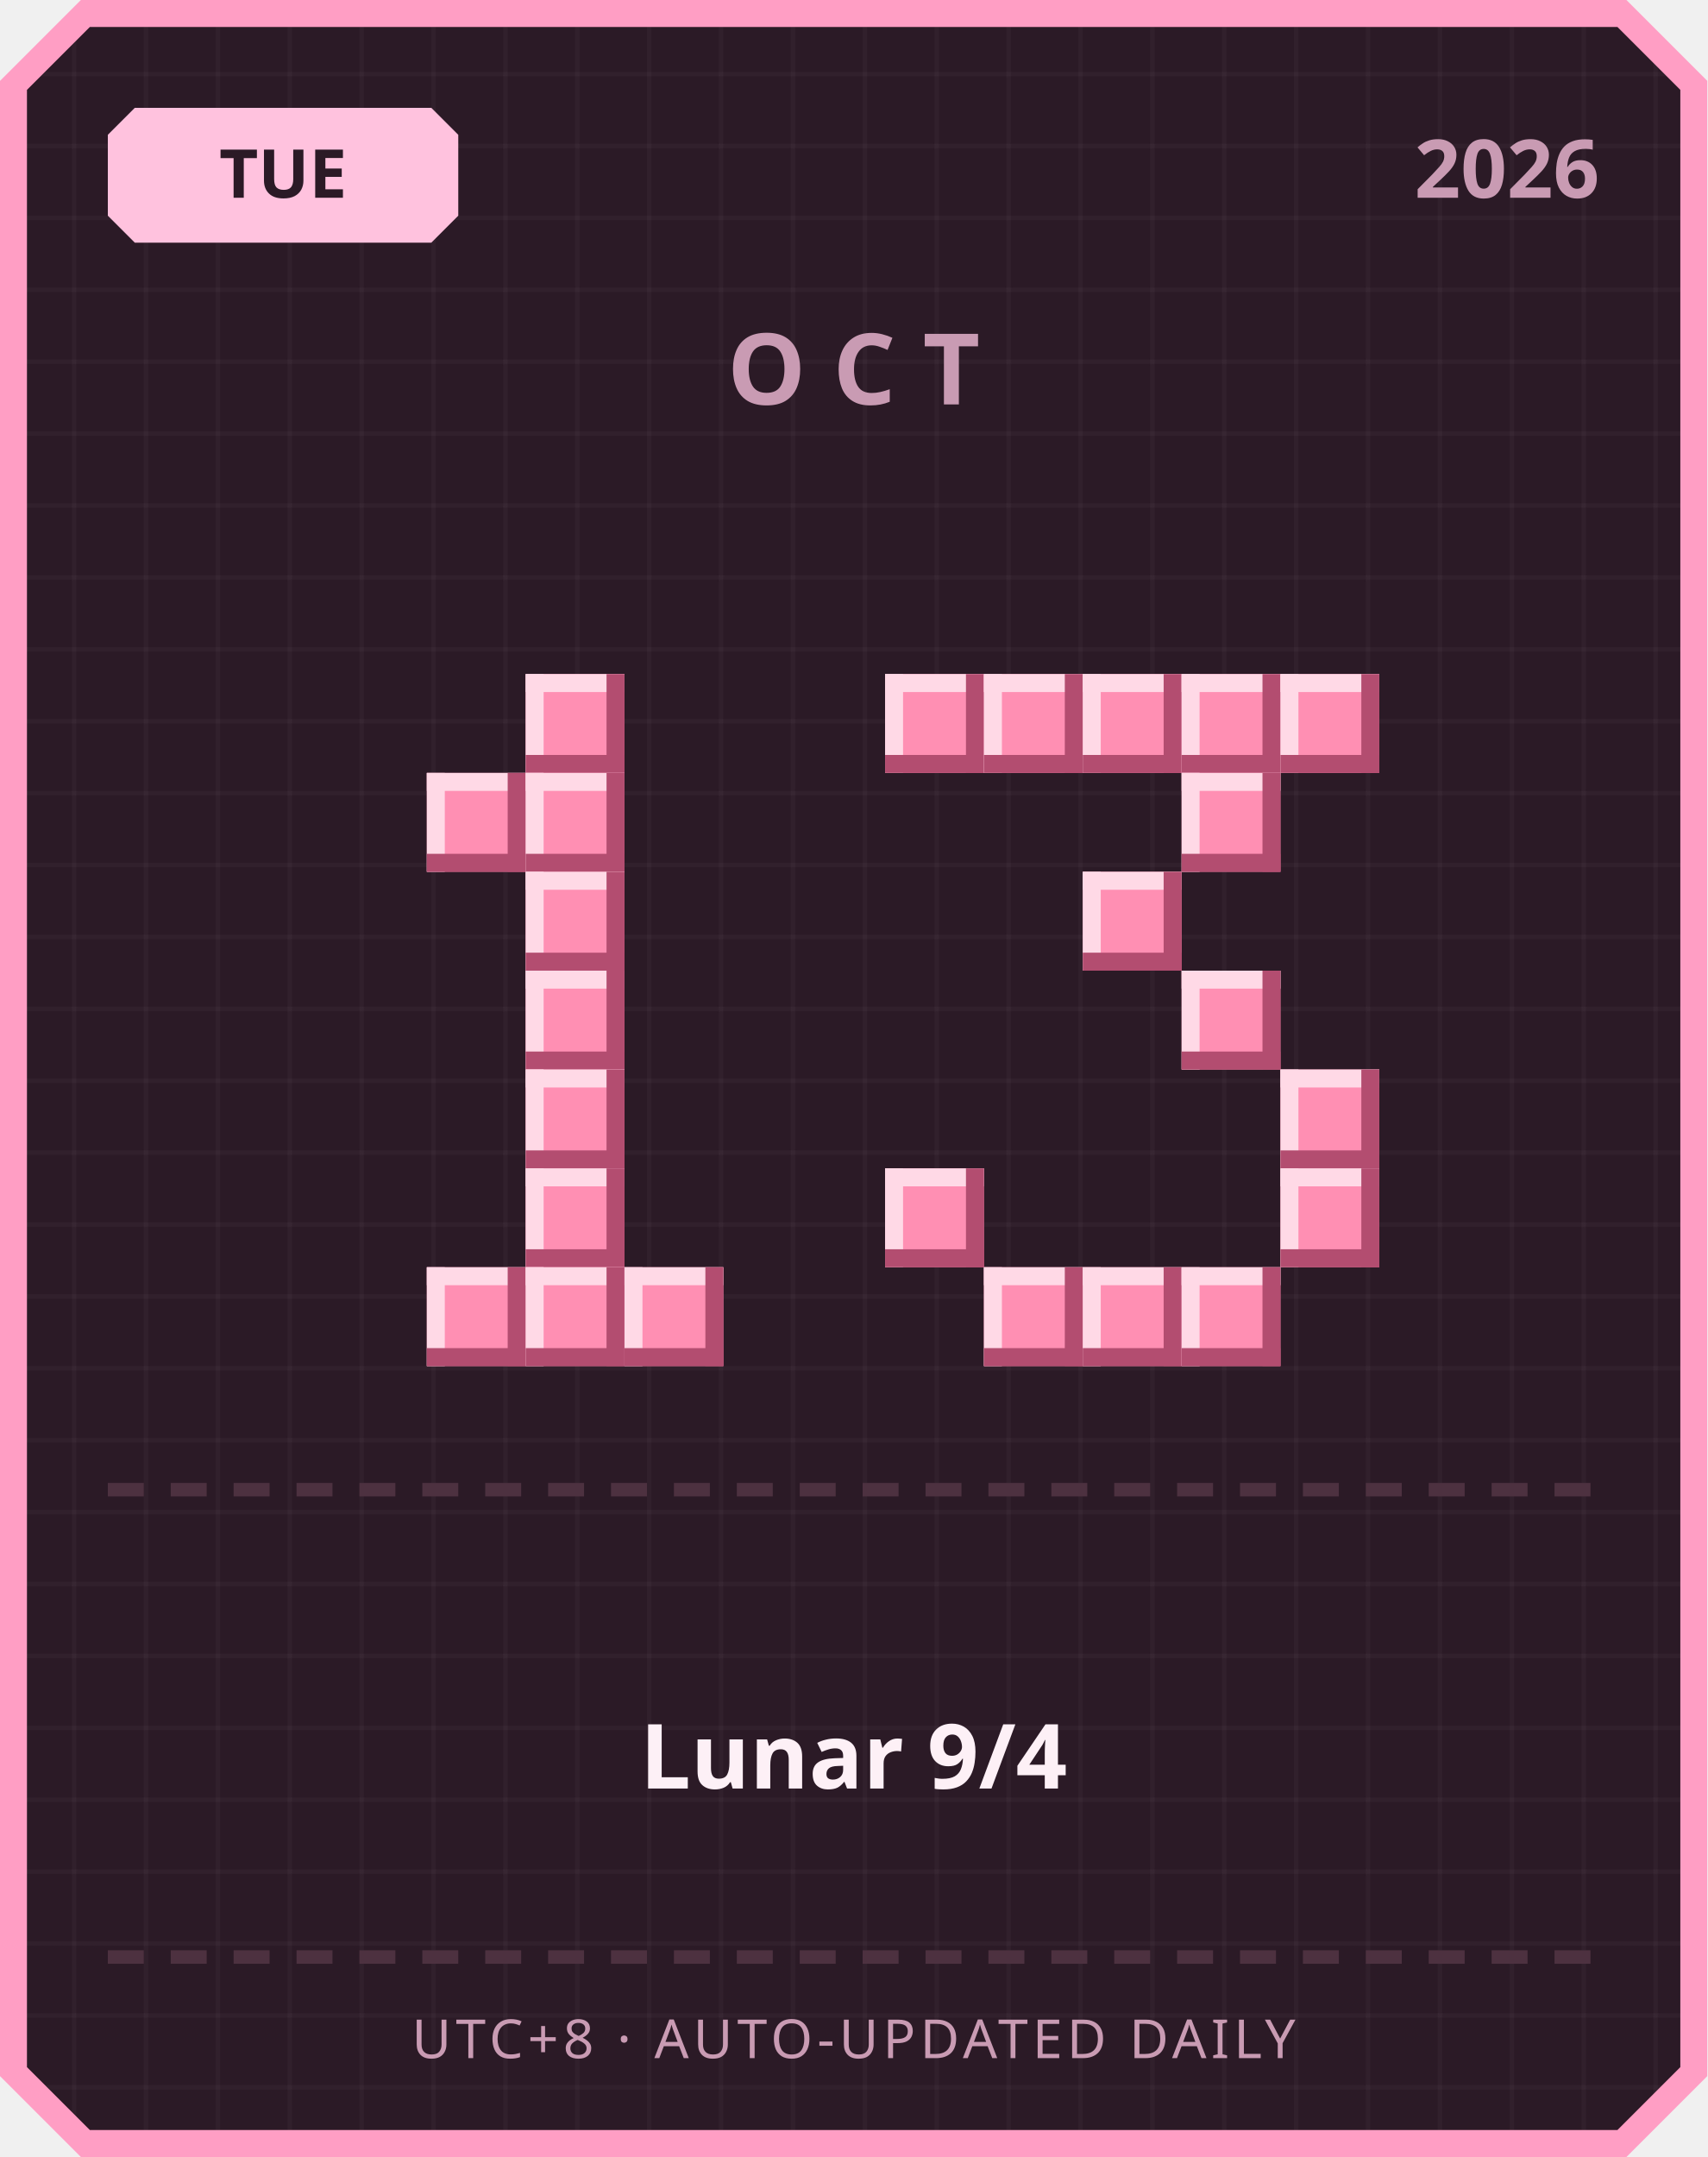
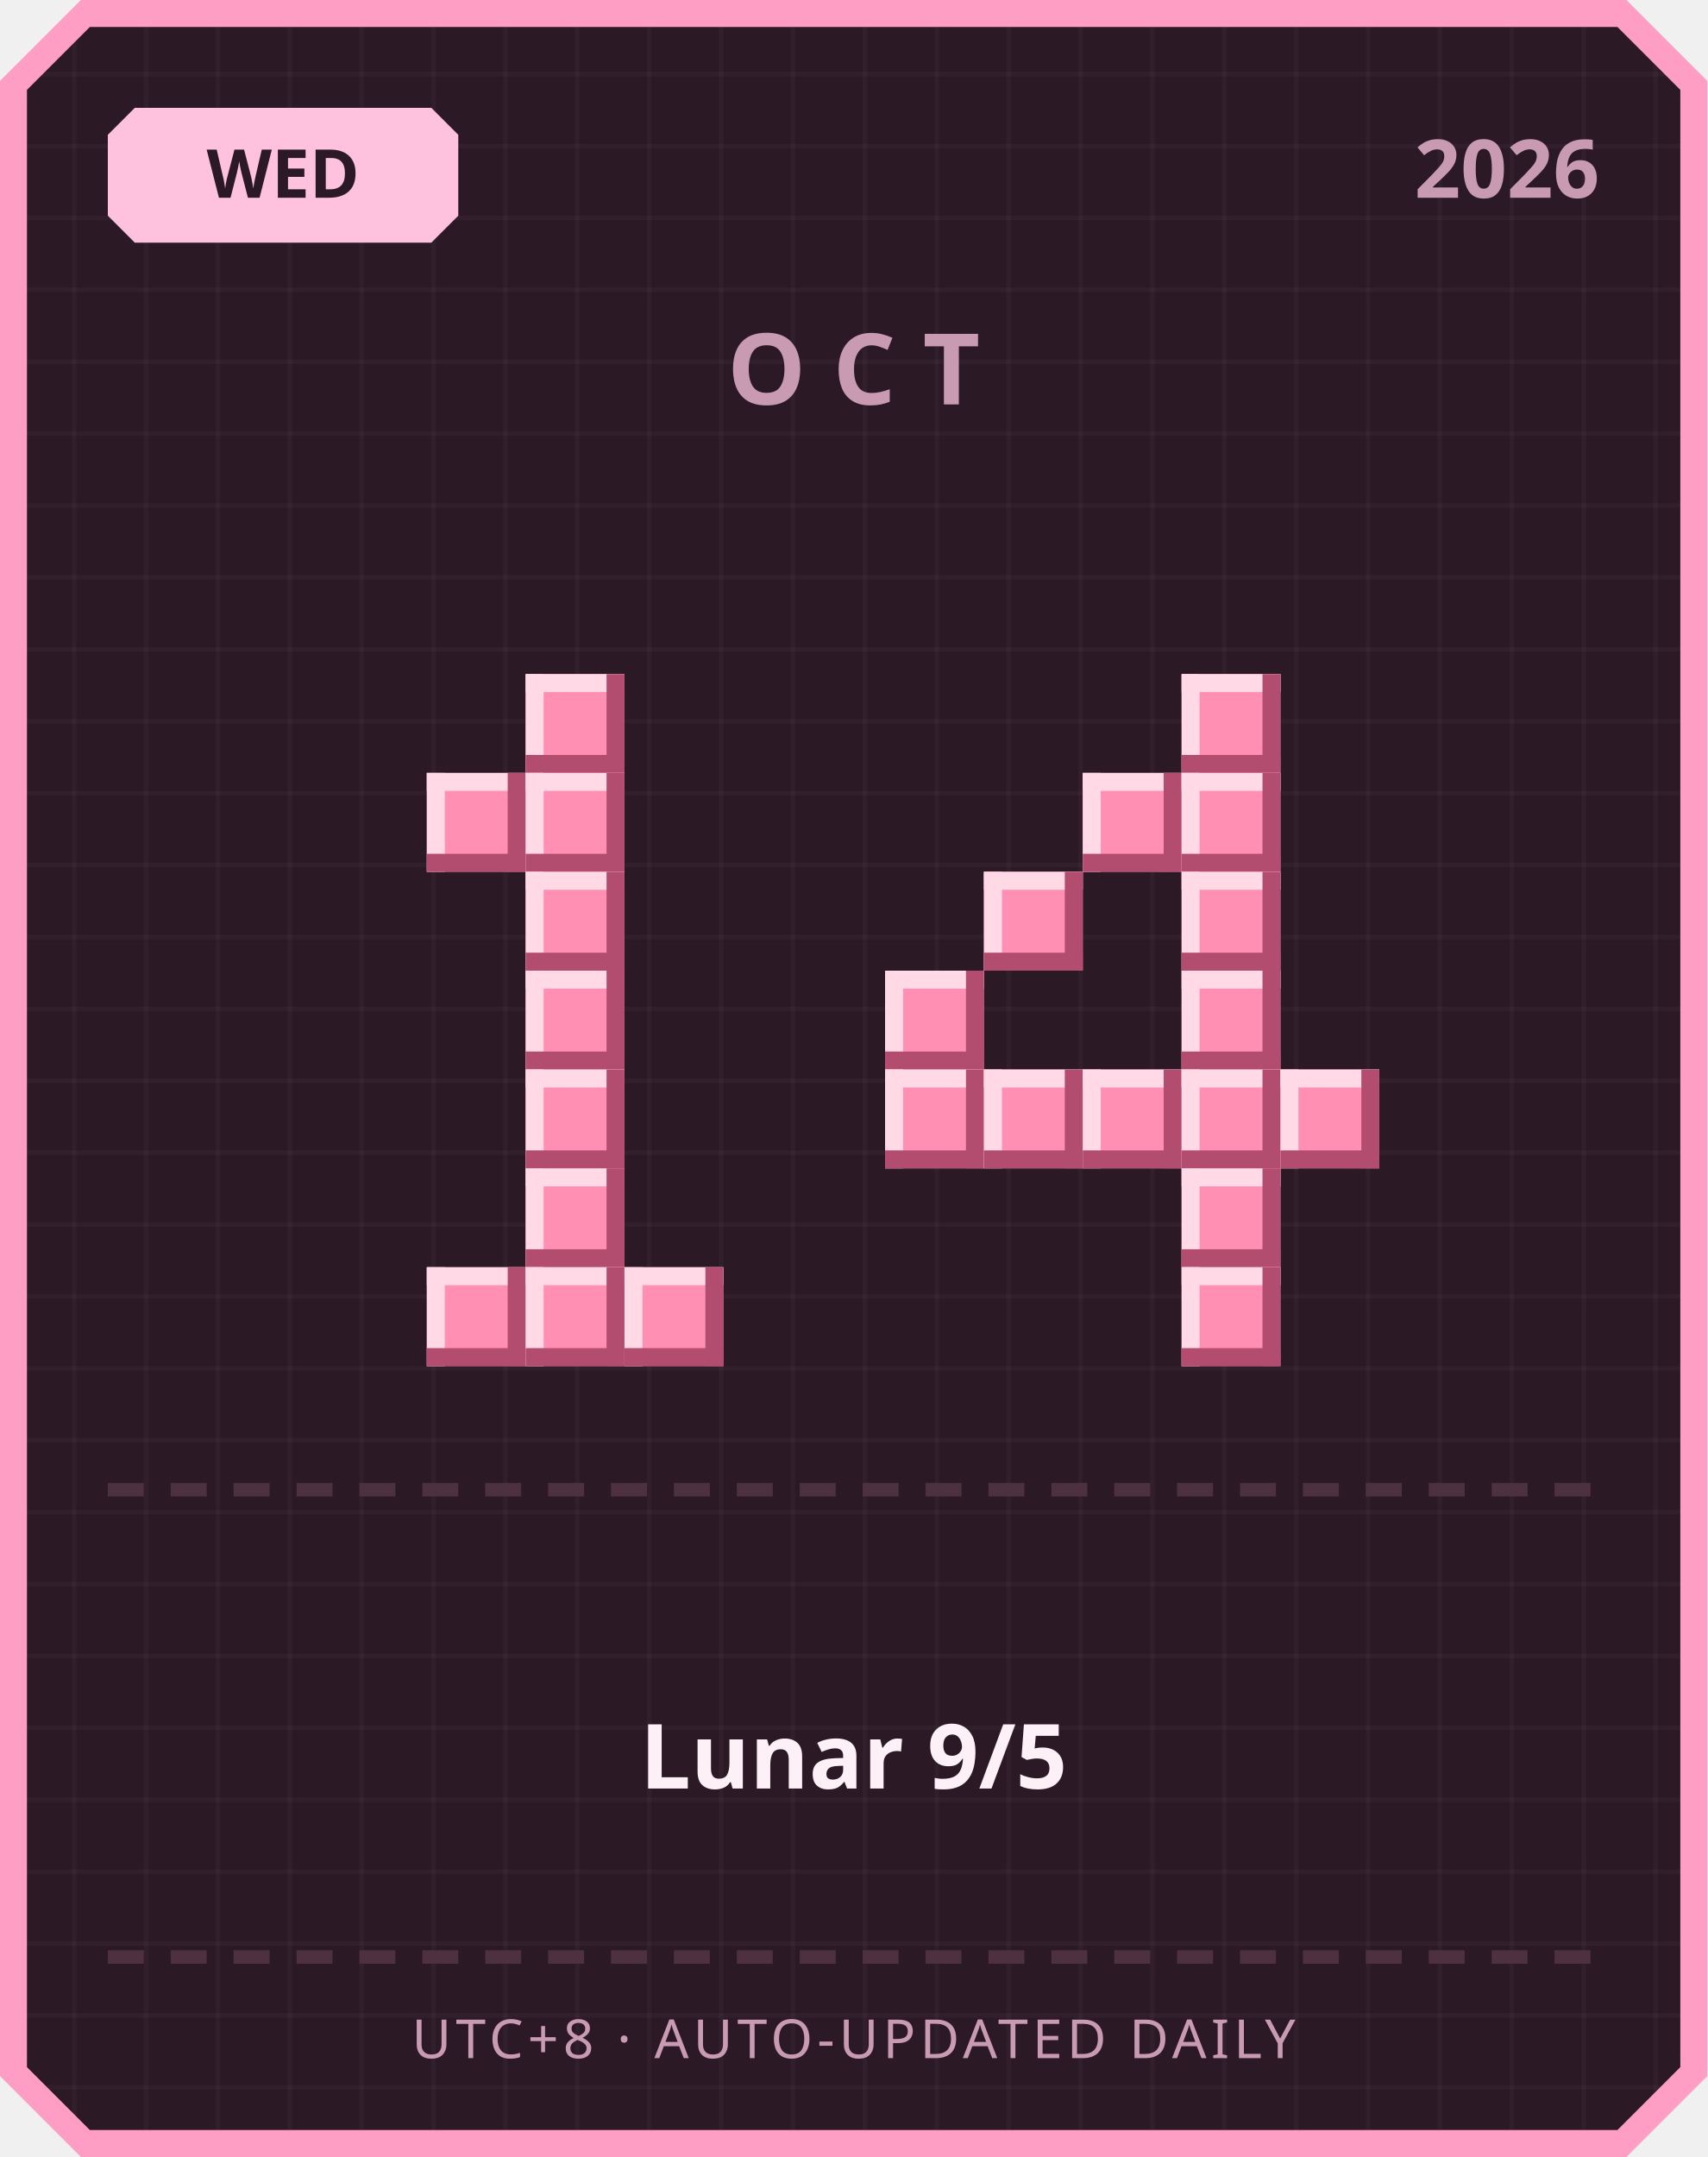
<svg xmlns="http://www.w3.org/2000/svg" width="380" height="480" viewBox="0 0 380 480">
  <defs>
    <pattern id="grid" width="16" height="16" patternUnits="userSpaceOnUse">
      <rect width="16" height="16" fill="#2b1a26" />
      <rect width="1" height="16" fill="#ffffff" opacity="0.03" />
      <rect width="16" height="1" fill="#ffffff" opacity="0.03" />
    </pattern>
  </defs>
  <path d="M 18,0 L 362,0 L 380,18 L 380,462 L 362,480 L 18,480 L 0,462 L 0,18 Z" fill="#ff9ec4" />
  <path d="M 20,6 L 360,6 L 374,20 L 374,460 L 360,474 L 20,474 L 6,460 L 6,20 Z" fill="url(#grid)" />
  <path d="M 30,24 L 96,24 L 102,30 L 102,48 L 96,54 L 30,54 L 24,48 L 24,30 Z" fill="#ffc2de" />
-   <text x="63" y="44" text-anchor="middle" font-family="'Segoe UI', sans-serif" font-size="15" font-weight="700" fill="#2b1a26">TUE</text>
+   <text x="63" y="44" text-anchor="middle" font-family="'Segoe UI', sans-serif" font-size="15" font-weight="700" fill="#2b1a26">WED</text>
  <text x="356" y="44" text-anchor="end" font-family="'Segoe UI', sans-serif" font-size="18" font-weight="700" fill="#c99bb3">2026</text>
  <text x="190" y="90" text-anchor="middle" font-family="'Segoe UI', sans-serif" font-size="22" font-weight="700" letter-spacing="6" fill="#c99bb3">OCT</text>
  <rect x="117" y="150" width="22" height="22" fill="#ff8fb3" />
  <rect x="117" y="150" width="22" height="4" fill="#ffd9e6" />
  <rect x="117" y="150" width="4" height="22" fill="#ffd9e6" />
  <rect x="117" y="168" width="22" height="4" fill="#b34d70" />
  <rect x="135" y="150" width="4" height="22" fill="#b34d70" />
  <rect x="95" y="172" width="22" height="22" fill="#ff8fb3" />
  <rect x="95" y="172" width="22" height="4" fill="#ffd9e6" />
  <rect x="95" y="172" width="4" height="22" fill="#ffd9e6" />
  <rect x="95" y="190" width="22" height="4" fill="#b34d70" />
  <rect x="113" y="172" width="4" height="22" fill="#b34d70" />
  <rect x="117" y="172" width="22" height="22" fill="#ff8fb3" />
  <rect x="117" y="172" width="22" height="4" fill="#ffd9e6" />
  <rect x="117" y="172" width="4" height="22" fill="#ffd9e6" />
  <rect x="117" y="190" width="22" height="4" fill="#b34d70" />
  <rect x="135" y="172" width="4" height="22" fill="#b34d70" />
  <rect x="117" y="194" width="22" height="22" fill="#ff8fb3" />
  <rect x="117" y="194" width="22" height="4" fill="#ffd9e6" />
  <rect x="117" y="194" width="4" height="22" fill="#ffd9e6" />
  <rect x="117" y="212" width="22" height="4" fill="#b34d70" />
  <rect x="135" y="194" width="4" height="22" fill="#b34d70" />
  <rect x="117" y="216" width="22" height="22" fill="#ff8fb3" />
  <rect x="117" y="216" width="22" height="4" fill="#ffd9e6" />
  <rect x="117" y="216" width="4" height="22" fill="#ffd9e6" />
  <rect x="117" y="234" width="22" height="4" fill="#b34d70" />
  <rect x="135" y="216" width="4" height="22" fill="#b34d70" />
  <rect x="117" y="238" width="22" height="22" fill="#ff8fb3" />
  <rect x="117" y="238" width="22" height="4" fill="#ffd9e6" />
  <rect x="117" y="238" width="4" height="22" fill="#ffd9e6" />
  <rect x="117" y="256" width="22" height="4" fill="#b34d70" />
  <rect x="135" y="238" width="4" height="22" fill="#b34d70" />
  <rect x="117" y="260" width="22" height="22" fill="#ff8fb3" />
  <rect x="117" y="260" width="22" height="4" fill="#ffd9e6" />
  <rect x="117" y="260" width="4" height="22" fill="#ffd9e6" />
  <rect x="117" y="278" width="22" height="4" fill="#b34d70" />
  <rect x="135" y="260" width="4" height="22" fill="#b34d70" />
  <rect x="95" y="282" width="22" height="22" fill="#ff8fb3" />
  <rect x="95" y="282" width="22" height="4" fill="#ffd9e6" />
  <rect x="95" y="282" width="4" height="22" fill="#ffd9e6" />
  <rect x="95" y="300" width="22" height="4" fill="#b34d70" />
  <rect x="113" y="282" width="4" height="22" fill="#b34d70" />
  <rect x="117" y="282" width="22" height="22" fill="#ff8fb3" />
  <rect x="117" y="282" width="22" height="4" fill="#ffd9e6" />
  <rect x="117" y="282" width="4" height="22" fill="#ffd9e6" />
  <rect x="117" y="300" width="22" height="4" fill="#b34d70" />
  <rect x="135" y="282" width="4" height="22" fill="#b34d70" />
  <rect x="139" y="282" width="22" height="22" fill="#ff8fb3" />
  <rect x="139" y="282" width="22" height="4" fill="#ffd9e6" />
  <rect x="139" y="282" width="4" height="22" fill="#ffd9e6" />
  <rect x="139" y="300" width="22" height="4" fill="#b34d70" />
  <rect x="157" y="282" width="4" height="22" fill="#b34d70" />
-   <rect x="197" y="150" width="22" height="22" fill="#ff8fb3" />
-   <rect x="197" y="150" width="22" height="4" fill="#ffd9e6" />
-   <rect x="197" y="150" width="4" height="22" fill="#ffd9e6" />
-   <rect x="197" y="168" width="22" height="4" fill="#b34d70" />
-   <rect x="215" y="150" width="4" height="22" fill="#b34d70" />
-   <rect x="219" y="150" width="22" height="22" fill="#ff8fb3" />
-   <rect x="219" y="150" width="22" height="4" fill="#ffd9e6" />
-   <rect x="219" y="150" width="4" height="22" fill="#ffd9e6" />
-   <rect x="219" y="168" width="22" height="4" fill="#b34d70" />
-   <rect x="237" y="150" width="4" height="22" fill="#b34d70" />
-   <rect x="241" y="150" width="22" height="22" fill="#ff8fb3" />
-   <rect x="241" y="150" width="22" height="4" fill="#ffd9e6" />
-   <rect x="241" y="150" width="4" height="22" fill="#ffd9e6" />
-   <rect x="241" y="168" width="22" height="4" fill="#b34d70" />
-   <rect x="259" y="150" width="4" height="22" fill="#b34d70" />
  <rect x="263" y="150" width="22" height="22" fill="#ff8fb3" />
  <rect x="263" y="150" width="22" height="4" fill="#ffd9e6" />
  <rect x="263" y="150" width="4" height="22" fill="#ffd9e6" />
  <rect x="263" y="168" width="22" height="4" fill="#b34d70" />
  <rect x="281" y="150" width="4" height="22" fill="#b34d70" />
-   <rect x="285" y="150" width="22" height="22" fill="#ff8fb3" />
-   <rect x="285" y="150" width="22" height="4" fill="#ffd9e6" />
-   <rect x="285" y="150" width="4" height="22" fill="#ffd9e6" />
-   <rect x="285" y="168" width="22" height="4" fill="#b34d70" />
-   <rect x="303" y="150" width="4" height="22" fill="#b34d70" />
+   <rect x="241" y="172" width="22" height="22" fill="#ff8fb3" />
+   <rect x="241" y="172" width="22" height="4" fill="#ffd9e6" />
+   <rect x="241" y="172" width="4" height="22" fill="#ffd9e6" />
+   <rect x="241" y="190" width="22" height="4" fill="#b34d70" />
+   <rect x="259" y="172" width="4" height="22" fill="#b34d70" />
  <rect x="263" y="172" width="22" height="22" fill="#ff8fb3" />
  <rect x="263" y="172" width="22" height="4" fill="#ffd9e6" />
  <rect x="263" y="172" width="4" height="22" fill="#ffd9e6" />
  <rect x="263" y="190" width="22" height="4" fill="#b34d70" />
  <rect x="281" y="172" width="4" height="22" fill="#b34d70" />
-   <rect x="241" y="194" width="22" height="22" fill="#ff8fb3" />
-   <rect x="241" y="194" width="22" height="4" fill="#ffd9e6" />
-   <rect x="241" y="194" width="4" height="22" fill="#ffd9e6" />
-   <rect x="241" y="212" width="22" height="4" fill="#b34d70" />
-   <rect x="259" y="194" width="4" height="22" fill="#b34d70" />
+   <rect x="219" y="194" width="22" height="22" fill="#ff8fb3" />
+   <rect x="219" y="194" width="22" height="4" fill="#ffd9e6" />
+   <rect x="219" y="194" width="4" height="22" fill="#ffd9e6" />
+   <rect x="219" y="212" width="22" height="4" fill="#b34d70" />
+   <rect x="237" y="194" width="4" height="22" fill="#b34d70" />
+   <rect x="263" y="194" width="22" height="22" fill="#ff8fb3" />
+   <rect x="263" y="194" width="22" height="4" fill="#ffd9e6" />
+   <rect x="263" y="194" width="4" height="22" fill="#ffd9e6" />
+   <rect x="263" y="212" width="22" height="4" fill="#b34d70" />
+   <rect x="281" y="194" width="4" height="22" fill="#b34d70" />
+   <rect x="197" y="216" width="22" height="22" fill="#ff8fb3" />
+   <rect x="197" y="216" width="22" height="4" fill="#ffd9e6" />
+   <rect x="197" y="216" width="4" height="22" fill="#ffd9e6" />
+   <rect x="197" y="234" width="22" height="4" fill="#b34d70" />
+   <rect x="215" y="216" width="4" height="22" fill="#b34d70" />
  <rect x="263" y="216" width="22" height="22" fill="#ff8fb3" />
  <rect x="263" y="216" width="22" height="4" fill="#ffd9e6" />
  <rect x="263" y="216" width="4" height="22" fill="#ffd9e6" />
  <rect x="263" y="234" width="22" height="4" fill="#b34d70" />
  <rect x="281" y="216" width="4" height="22" fill="#b34d70" />
+   <rect x="197" y="238" width="22" height="22" fill="#ff8fb3" />
+   <rect x="197" y="238" width="22" height="4" fill="#ffd9e6" />
+   <rect x="197" y="238" width="4" height="22" fill="#ffd9e6" />
+   <rect x="197" y="256" width="22" height="4" fill="#b34d70" />
+   <rect x="215" y="238" width="4" height="22" fill="#b34d70" />
+   <rect x="219" y="238" width="22" height="22" fill="#ff8fb3" />
+   <rect x="219" y="238" width="22" height="4" fill="#ffd9e6" />
+   <rect x="219" y="238" width="4" height="22" fill="#ffd9e6" />
+   <rect x="219" y="256" width="22" height="4" fill="#b34d70" />
+   <rect x="237" y="238" width="4" height="22" fill="#b34d70" />
+   <rect x="241" y="238" width="22" height="22" fill="#ff8fb3" />
+   <rect x="241" y="238" width="22" height="4" fill="#ffd9e6" />
+   <rect x="241" y="238" width="4" height="22" fill="#ffd9e6" />
+   <rect x="241" y="256" width="22" height="4" fill="#b34d70" />
+   <rect x="259" y="238" width="4" height="22" fill="#b34d70" />
+   <rect x="263" y="238" width="22" height="22" fill="#ff8fb3" />
+   <rect x="263" y="238" width="22" height="4" fill="#ffd9e6" />
+   <rect x="263" y="238" width="4" height="22" fill="#ffd9e6" />
+   <rect x="263" y="256" width="22" height="4" fill="#b34d70" />
+   <rect x="281" y="238" width="4" height="22" fill="#b34d70" />
  <rect x="285" y="238" width="22" height="22" fill="#ff8fb3" />
  <rect x="285" y="238" width="22" height="4" fill="#ffd9e6" />
  <rect x="285" y="238" width="4" height="22" fill="#ffd9e6" />
  <rect x="285" y="256" width="22" height="4" fill="#b34d70" />
  <rect x="303" y="238" width="4" height="22" fill="#b34d70" />
-   <rect x="197" y="260" width="22" height="22" fill="#ff8fb3" />
-   <rect x="197" y="260" width="22" height="4" fill="#ffd9e6" />
-   <rect x="197" y="260" width="4" height="22" fill="#ffd9e6" />
-   <rect x="197" y="278" width="22" height="4" fill="#b34d70" />
-   <rect x="215" y="260" width="4" height="22" fill="#b34d70" />
-   <rect x="285" y="260" width="22" height="22" fill="#ff8fb3" />
-   <rect x="285" y="260" width="22" height="4" fill="#ffd9e6" />
-   <rect x="285" y="260" width="4" height="22" fill="#ffd9e6" />
-   <rect x="285" y="278" width="22" height="4" fill="#b34d70" />
-   <rect x="303" y="260" width="4" height="22" fill="#b34d70" />
-   <rect x="219" y="282" width="22" height="22" fill="#ff8fb3" />
-   <rect x="219" y="282" width="22" height="4" fill="#ffd9e6" />
-   <rect x="219" y="282" width="4" height="22" fill="#ffd9e6" />
-   <rect x="219" y="300" width="22" height="4" fill="#b34d70" />
-   <rect x="237" y="282" width="4" height="22" fill="#b34d70" />
-   <rect x="241" y="282" width="22" height="22" fill="#ff8fb3" />
-   <rect x="241" y="282" width="22" height="4" fill="#ffd9e6" />
-   <rect x="241" y="282" width="4" height="22" fill="#ffd9e6" />
-   <rect x="241" y="300" width="22" height="4" fill="#b34d70" />
-   <rect x="259" y="282" width="4" height="22" fill="#b34d70" />
+   <rect x="263" y="260" width="22" height="22" fill="#ff8fb3" />
+   <rect x="263" y="260" width="22" height="4" fill="#ffd9e6" />
+   <rect x="263" y="260" width="4" height="22" fill="#ffd9e6" />
+   <rect x="263" y="278" width="22" height="4" fill="#b34d70" />
+   <rect x="281" y="260" width="4" height="22" fill="#b34d70" />
  <rect x="263" y="282" width="22" height="22" fill="#ff8fb3" />
  <rect x="263" y="282" width="22" height="4" fill="#ffd9e6" />
  <rect x="263" y="282" width="4" height="22" fill="#ffd9e6" />
  <rect x="263" y="300" width="22" height="4" fill="#b34d70" />
  <rect x="281" y="282" width="4" height="22" fill="#b34d70" />
  <rect x="24" y="330" width="8" height="3" fill="#4d3140" />
  <rect x="38" y="330" width="8" height="3" fill="#4d3140" />
  <rect x="52" y="330" width="8" height="3" fill="#4d3140" />
  <rect x="66" y="330" width="8" height="3" fill="#4d3140" />
  <rect x="80" y="330" width="8" height="3" fill="#4d3140" />
  <rect x="94" y="330" width="8" height="3" fill="#4d3140" />
  <rect x="108" y="330" width="8" height="3" fill="#4d3140" />
  <rect x="122" y="330" width="8" height="3" fill="#4d3140" />
  <rect x="136" y="330" width="8" height="3" fill="#4d3140" />
  <rect x="150" y="330" width="8" height="3" fill="#4d3140" />
  <rect x="164" y="330" width="8" height="3" fill="#4d3140" />
  <rect x="178" y="330" width="8" height="3" fill="#4d3140" />
  <rect x="192" y="330" width="8" height="3" fill="#4d3140" />
  <rect x="206" y="330" width="8" height="3" fill="#4d3140" />
  <rect x="220" y="330" width="8" height="3" fill="#4d3140" />
  <rect x="234" y="330" width="8" height="3" fill="#4d3140" />
  <rect x="248" y="330" width="8" height="3" fill="#4d3140" />
  <rect x="262" y="330" width="8" height="3" fill="#4d3140" />
  <rect x="276" y="330" width="8" height="3" fill="#4d3140" />
  <rect x="290" y="330" width="8" height="3" fill="#4d3140" />
  <rect x="304" y="330" width="8" height="3" fill="#4d3140" />
  <rect x="318" y="330" width="8" height="3" fill="#4d3140" />
  <rect x="332" y="330" width="8" height="3" fill="#4d3140" />
  <rect x="346" y="330" width="8" height="3" fill="#4d3140" />
-   <text x="190" y="398" text-anchor="middle" font-family="'Segoe UI', 'Microsoft JhengHei', sans-serif" font-size="20" font-weight="700" fill="#fdf0f6">Lunar 9/4</text>
+   <text x="190" y="398" text-anchor="middle" font-family="'Segoe UI', 'Microsoft JhengHei', sans-serif" font-size="20" font-weight="700" fill="#fdf0f6">Lunar 9/5</text>
  <rect x="24" y="434" width="8" height="3" fill="#4d3140" />
  <rect x="38" y="434" width="8" height="3" fill="#4d3140" />
  <rect x="52" y="434" width="8" height="3" fill="#4d3140" />
  <rect x="66" y="434" width="8" height="3" fill="#4d3140" />
  <rect x="80" y="434" width="8" height="3" fill="#4d3140" />
  <rect x="94" y="434" width="8" height="3" fill="#4d3140" />
  <rect x="108" y="434" width="8" height="3" fill="#4d3140" />
  <rect x="122" y="434" width="8" height="3" fill="#4d3140" />
  <rect x="136" y="434" width="8" height="3" fill="#4d3140" />
  <rect x="150" y="434" width="8" height="3" fill="#4d3140" />
  <rect x="164" y="434" width="8" height="3" fill="#4d3140" />
  <rect x="178" y="434" width="8" height="3" fill="#4d3140" />
  <rect x="192" y="434" width="8" height="3" fill="#4d3140" />
  <rect x="206" y="434" width="8" height="3" fill="#4d3140" />
  <rect x="220" y="434" width="8" height="3" fill="#4d3140" />
  <rect x="234" y="434" width="8" height="3" fill="#4d3140" />
  <rect x="248" y="434" width="8" height="3" fill="#4d3140" />
  <rect x="262" y="434" width="8" height="3" fill="#4d3140" />
  <rect x="276" y="434" width="8" height="3" fill="#4d3140" />
  <rect x="290" y="434" width="8" height="3" fill="#4d3140" />
  <rect x="304" y="434" width="8" height="3" fill="#4d3140" />
  <rect x="318" y="434" width="8" height="3" fill="#4d3140" />
  <rect x="332" y="434" width="8" height="3" fill="#4d3140" />
  <rect x="346" y="434" width="8" height="3" fill="#4d3140" />
  <text x="190" y="458" text-anchor="middle" font-family="'Segoe UI', sans-serif" font-size="12" letter-spacing="1" fill="#c99bb3">UTC+8 · AUTO-UPDATED DAILY</text>
</svg>
